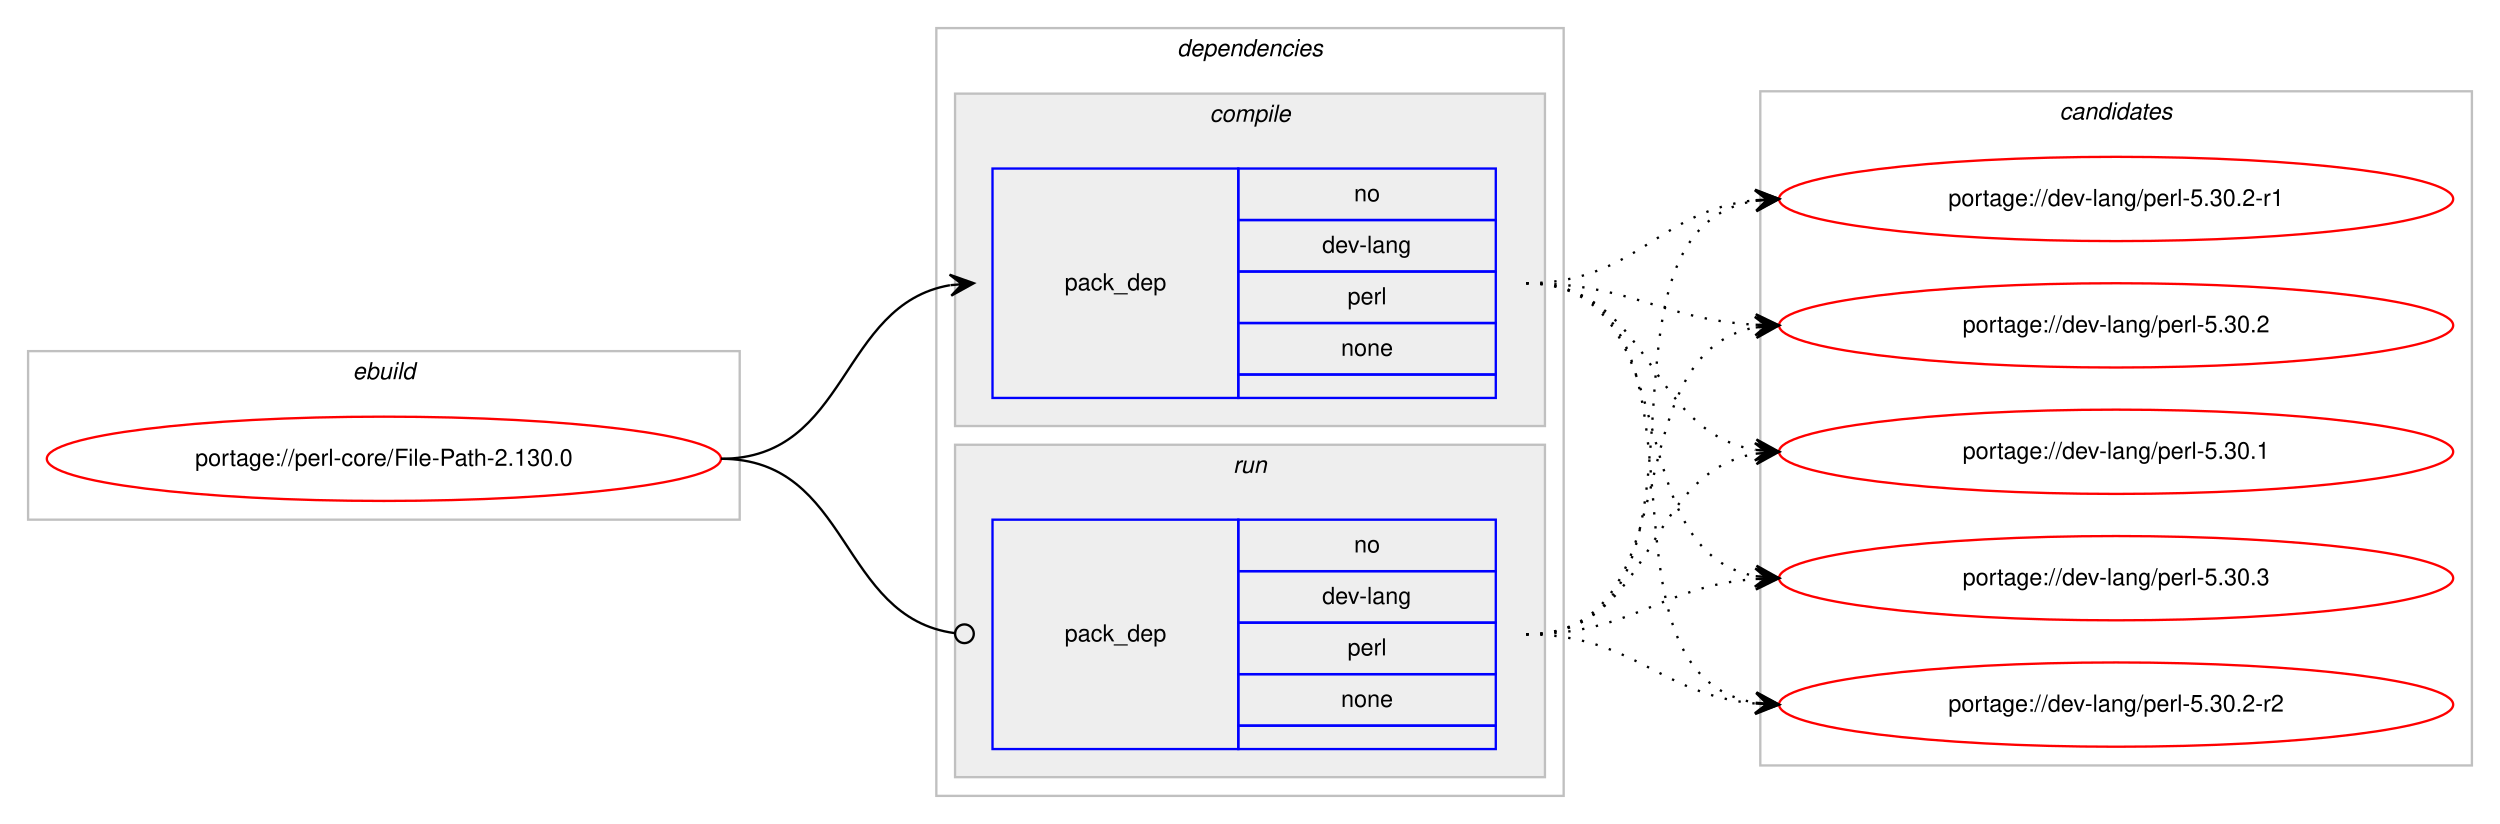
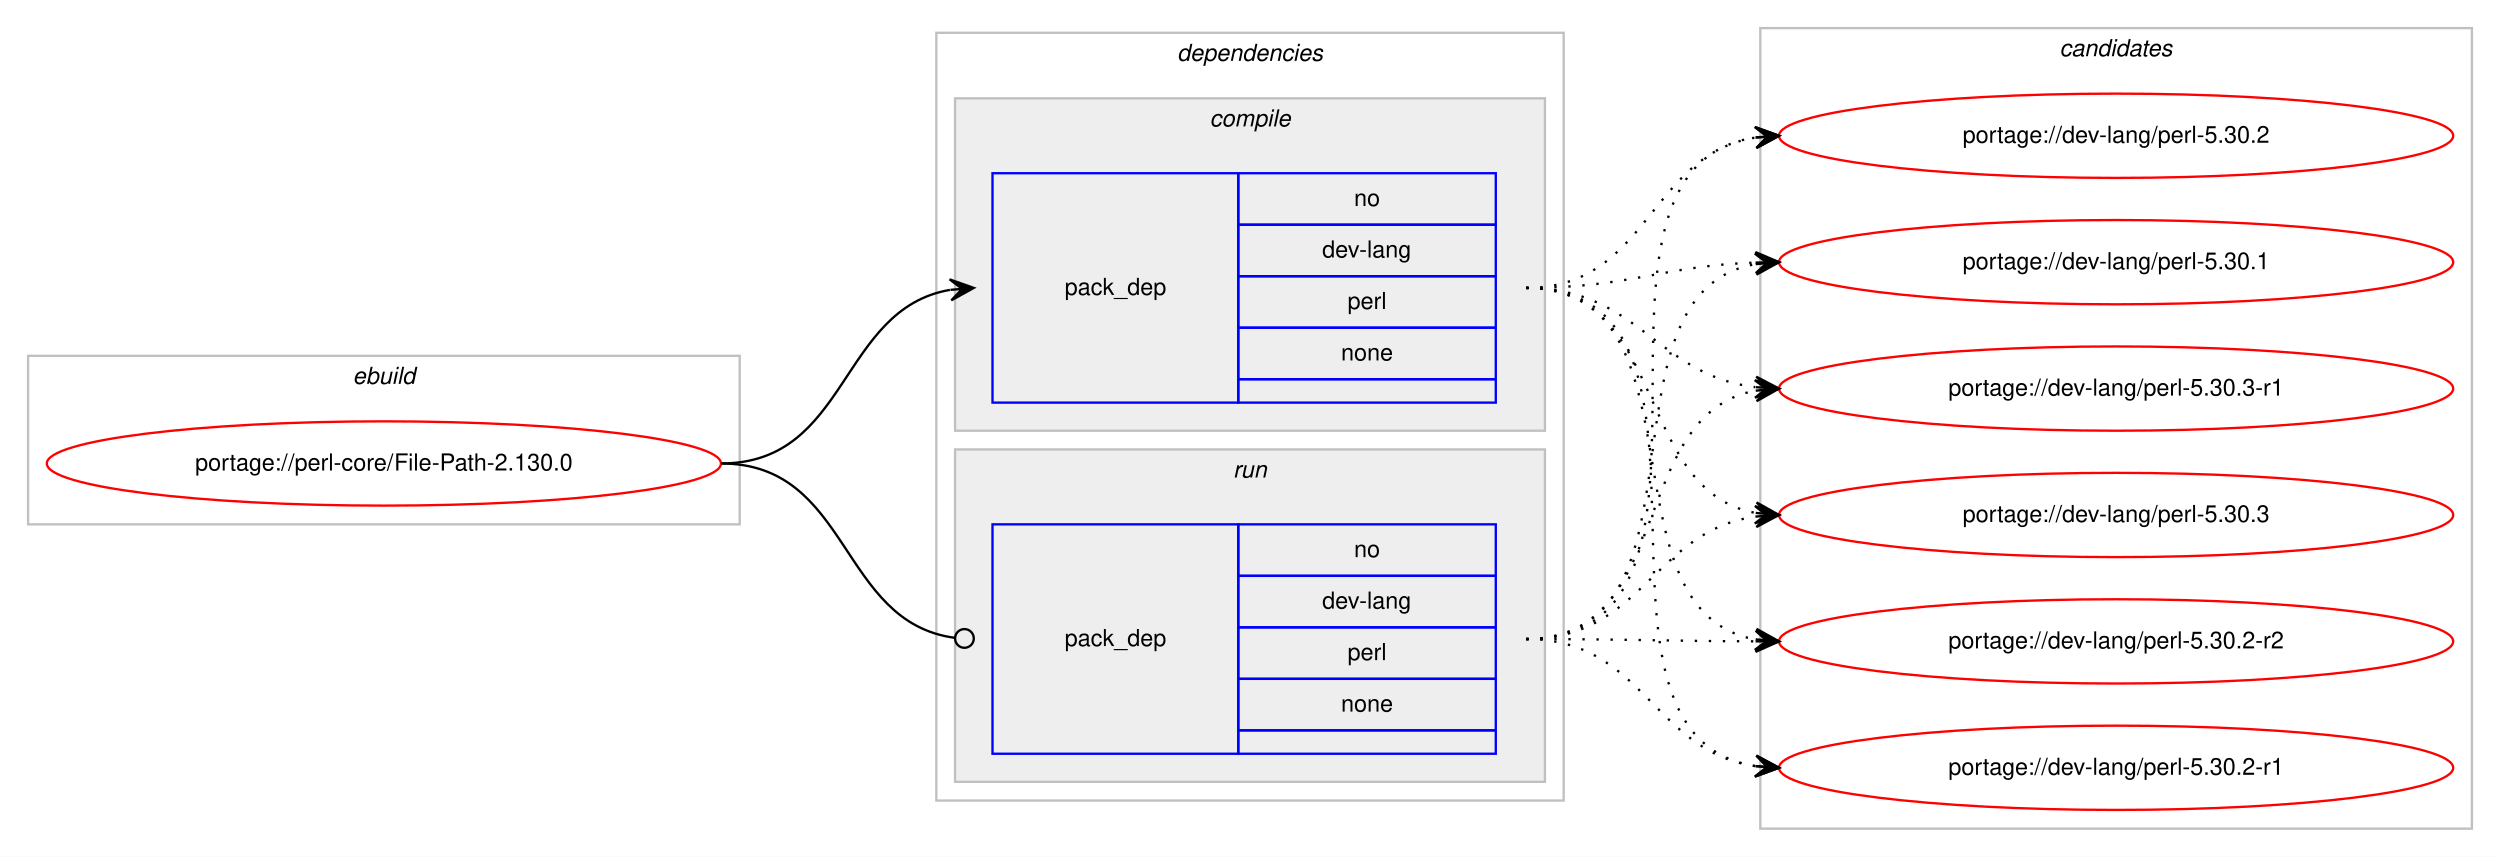
- <svg xmlns="http://www.w3.org/2000/svg" xmlns:xlink="http://www.w3.org/1999/xlink" width="1068pt" height="352pt" viewBox="0.00 0.00 1068.00 352.00">
-   <g id="graph0" class="graph" transform="scale(1 1) rotate(0) translate(4 348)">
-     <polygon fill="#ffffff" stroke="transparent" points="-4,4 -4,-348 1064,-348 1064,4 -4,4" />
+ <svg xmlns="http://www.w3.org/2000/svg" xmlns:xlink="http://www.w3.org/1999/xlink" width="1068pt" height="366pt" viewBox="0.00 0.00 1068.00 366.00">
+   <g id="graph0" class="graph" transform="scale(1 1) rotate(0) translate(4 362)">
+     <polygon fill="#ffffff" stroke="transparent" points="-4,4 -4,-362 1064,-362 1064,4 -4,4" />
    <g id="clust1" class="cluster">
-       <polygon fill="none" stroke="#c0c0c0" points="8,-126 8,-198 312,-198 312,-126 8,-126" />
-       <text text-anchor="start" x="146.663" y="-186" font-family="Helvetica,sans-Serif" font-style="italic" font-size="10.00" fill="#000000">ebuild</text>
+       <polygon fill="none" stroke="#c0c0c0" points="8,-138 8,-210 312,-210 312,-138 8,-138" />
+       <text text-anchor="start" x="146.663" y="-198" font-family="Helvetica,sans-Serif" font-style="italic" font-size="10.00" fill="#000000">ebuild</text>
    </g>
    <g id="clust2" class="cluster">
-       <polygon fill="none" stroke="#c0c0c0" points="396,-8 396,-336 664,-336 664,-8 396,-8" />
-       <text text-anchor="start" x="498.875" y="-324" font-family="Helvetica,sans-Serif" font-style="italic" font-size="10.00" fill="#000000">dependencies</text>
+       <polygon fill="none" stroke="#c0c0c0" points="396,-20 396,-348 664,-348 664,-20 396,-20" />
+       <text text-anchor="start" x="498.875" y="-336" font-family="Helvetica,sans-Serif" font-style="italic" font-size="10.00" fill="#000000">dependencies</text>
    </g>
    <g id="clust3" class="cluster">
-       <polygon fill="#eeeeee" stroke="#c0c0c0" points="404,-166 404,-308 656,-308 656,-166 404,-166" />
-       <text text-anchor="start" x="512.778" y="-296" font-family="Helvetica,sans-Serif" font-style="italic" font-size="10.00" fill="#000000">compile</text>
+       <polygon fill="#eeeeee" stroke="#c0c0c0" points="404,-178 404,-320 656,-320 656,-178 404,-178" />
+       <text text-anchor="start" x="512.778" y="-308" font-family="Helvetica,sans-Serif" font-style="italic" font-size="10.00" fill="#000000">compile</text>
    </g>
    <g id="clust6" class="cluster">
-       <polygon fill="#eeeeee" stroke="#c0c0c0" points="404,-16 404,-158 656,-158 656,-16 404,-16" />
-       <text text-anchor="start" x="522.777" y="-146" font-family="Helvetica,sans-Serif" font-style="italic" font-size="10.00" fill="#000000">run</text>
+       <polygon fill="#eeeeee" stroke="#c0c0c0" points="404,-28 404,-170 656,-170 656,-28 404,-28" />
+       <text text-anchor="start" x="522.777" y="-158" font-family="Helvetica,sans-Serif" font-style="italic" font-size="10.00" fill="#000000">run</text>
    </g>
    <g id="clust8" class="cluster">
-       <polygon fill="none" stroke="#c0c0c0" points="748,-21 748,-309 1052,-309 1052,-21 748,-21" />
-       <text text-anchor="start" x="875.824" y="-297" font-family="Helvetica,sans-Serif" font-style="italic" font-size="10.00" fill="#000000">candidates</text>
+       <polygon fill="none" stroke="#c0c0c0" points="748,-8 748,-350 1052,-350 1052,-8 748,-8" />
+       <text text-anchor="start" x="875.824" y="-338" font-family="Helvetica,sans-Serif" font-style="italic" font-size="10.00" fill="#000000">candidates</text>
    </g>
    <g id="node1" class="node">
      <g id="a_node1">
        <a xlink:href="../perl-core/File-Path-2.130.0.svg" xlink:title="portage://perl-core/File-Path-2.130.0">
-           <ellipse fill="none" stroke="#ff0000" cx="160" cy="-152" rx="144" ry="18" />
-           <text text-anchor="middle" x="160" y="-149" font-family="Helvetica,sans-Serif" font-size="10.00" fill="#000000">portage://perl-core/File-Path-2.130.0</text>
+           <ellipse fill="none" stroke="#ff0000" cx="160" cy="-164" rx="144" ry="18" />
+           <text text-anchor="middle" x="160" y="-161" font-family="Helvetica,sans-Serif" font-size="10.00" fill="#000000">portage://perl-core/File-Path-2.130.0</text>
        </a>
      </g>
    </g>
    <g id="node2" class="node">
-       <polygon fill="none" stroke="#0000ff" points="420,-178 420,-276 525,-276 525,-178 420,-178" />
-       <text text-anchor="start" x="450.823" y="-224" font-family="Helvetica,sans-Serif" font-size="10.00" fill="#000000">pack_dep</text>
-       <polygon fill="none" stroke="#0000ff" points="525,-254 525,-276 635,-276 635,-254 525,-254" />
-       <text text-anchor="start" x="574.441" y="-262" font-family="Helvetica,sans-Serif" font-size="10.00" fill="#000000">no</text>
-       <polygon fill="none" stroke="#0000ff" points="525,-232 525,-254 635,-254 635,-232 525,-232" />
-       <text text-anchor="start" x="560.828" y="-240" font-family="Helvetica,sans-Serif" font-size="10.00" fill="#000000">dev-lang</text>
-       <polygon fill="none" stroke="#0000ff" points="525,-210 525,-232 635,-232 635,-210 525,-210" />
-       <text text-anchor="start" x="571.667" y="-218" font-family="Helvetica,sans-Serif" font-size="10.00" fill="#000000">perl</text>
-       <polygon fill="none" stroke="#0000ff" points="525,-188 525,-210 635,-210 635,-188 525,-188" />
-       <text text-anchor="start" x="568.882" y="-196" font-family="Helvetica,sans-Serif" font-size="10.00" fill="#000000">none</text>
-       <polygon fill="none" stroke="#0000ff" points="525,-178 525,-188 635,-188 635,-178 525,-178" />
+       <polygon fill="none" stroke="#0000ff" points="420,-190 420,-288 525,-288 525,-190 420,-190" />
+       <text text-anchor="start" x="450.823" y="-236" font-family="Helvetica,sans-Serif" font-size="10.00" fill="#000000">pack_dep</text>
+       <polygon fill="none" stroke="#0000ff" points="525,-266 525,-288 635,-288 635,-266 525,-266" />
+       <text text-anchor="start" x="574.441" y="-274" font-family="Helvetica,sans-Serif" font-size="10.00" fill="#000000">no</text>
+       <polygon fill="none" stroke="#0000ff" points="525,-244 525,-266 635,-266 635,-244 525,-244" />
+       <text text-anchor="start" x="560.828" y="-252" font-family="Helvetica,sans-Serif" font-size="10.00" fill="#000000">dev-lang</text>
+       <polygon fill="none" stroke="#0000ff" points="525,-222 525,-244 635,-244 635,-222 525,-222" />
+       <text text-anchor="start" x="571.667" y="-230" font-family="Helvetica,sans-Serif" font-size="10.00" fill="#000000">perl</text>
+       <polygon fill="none" stroke="#0000ff" points="525,-200 525,-222 635,-222 635,-200 525,-200" />
+       <text text-anchor="start" x="568.882" y="-208" font-family="Helvetica,sans-Serif" font-size="10.00" fill="#000000">none</text>
+       <polygon fill="none" stroke="#0000ff" points="525,-190 525,-200 635,-200 635,-190 525,-190" />
    </g>
    <g id="edge1" class="edge">
-       <path fill="none" stroke="#000000" d="M304,-152C358.786,-152 354.408,-217.918 401.799,-226.158" />
-       <polygon fill="#000000" stroke="#000000" points="412,-227 401.664,-230.662 407.017,-226.589 402.034,-226.177 402.034,-226.177 402.034,-226.177 407.017,-226.589 402.404,-221.692 412,-227 412,-227" />
+       <path fill="none" stroke="#000000" d="M304,-164C358.786,-164 354.408,-229.918 401.799,-238.158" />
+       <polygon fill="#000000" stroke="#000000" points="412,-239 401.664,-242.662 407.017,-238.589 402.034,-238.177 402.034,-238.177 402.034,-238.177 407.017,-238.589 402.404,-233.692 412,-239 412,-239" />
    </g>
    <g id="node3" class="node">
-       <polygon fill="none" stroke="#0000ff" points="420,-28 420,-126 525,-126 525,-28 420,-28" />
-       <text text-anchor="start" x="450.823" y="-74" font-family="Helvetica,sans-Serif" font-size="10.00" fill="#000000">pack_dep</text>
-       <polygon fill="none" stroke="#0000ff" points="525,-104 525,-126 635,-126 635,-104 525,-104" />
-       <text text-anchor="start" x="574.441" y="-112" font-family="Helvetica,sans-Serif" font-size="10.00" fill="#000000">no</text>
-       <polygon fill="none" stroke="#0000ff" points="525,-82 525,-104 635,-104 635,-82 525,-82" />
-       <text text-anchor="start" x="560.828" y="-90" font-family="Helvetica,sans-Serif" font-size="10.00" fill="#000000">dev-lang</text>
-       <polygon fill="none" stroke="#0000ff" points="525,-60 525,-82 635,-82 635,-60 525,-60" />
-       <text text-anchor="start" x="571.667" y="-68" font-family="Helvetica,sans-Serif" font-size="10.00" fill="#000000">perl</text>
-       <polygon fill="none" stroke="#0000ff" points="525,-38 525,-60 635,-60 635,-38 525,-38" />
-       <text text-anchor="start" x="568.882" y="-46" font-family="Helvetica,sans-Serif" font-size="10.00" fill="#000000">none</text>
-       <polygon fill="none" stroke="#0000ff" points="525,-28 525,-38 635,-38 635,-28 525,-28" />
+       <polygon fill="none" stroke="#0000ff" points="420,-40 420,-138 525,-138 525,-40 420,-40" />
+       <text text-anchor="start" x="450.823" y="-86" font-family="Helvetica,sans-Serif" font-size="10.00" fill="#000000">pack_dep</text>
+       <polygon fill="none" stroke="#0000ff" points="525,-116 525,-138 635,-138 635,-116 525,-116" />
+       <text text-anchor="start" x="574.441" y="-124" font-family="Helvetica,sans-Serif" font-size="10.00" fill="#000000">no</text>
+       <polygon fill="none" stroke="#0000ff" points="525,-94 525,-116 635,-116 635,-94 525,-94" />
+       <text text-anchor="start" x="560.828" y="-102" font-family="Helvetica,sans-Serif" font-size="10.00" fill="#000000">dev-lang</text>
+       <polygon fill="none" stroke="#0000ff" points="525,-72 525,-94 635,-94 635,-72 525,-72" />
+       <text text-anchor="start" x="571.667" y="-80" font-family="Helvetica,sans-Serif" font-size="10.00" fill="#000000">perl</text>
+       <polygon fill="none" stroke="#0000ff" points="525,-50 525,-72 635,-72 635,-50 525,-50" />
+       <text text-anchor="start" x="568.882" y="-58" font-family="Helvetica,sans-Serif" font-size="10.00" fill="#000000">none</text>
+       <polygon fill="none" stroke="#0000ff" points="525,-40 525,-50 635,-50 635,-40 525,-40" />
    </g>
    <g id="edge2" class="edge">
-       <path fill="none" stroke="#000000" d="M304,-152C359.586,-152 354.267,-84.145 403.905,-77.519" />
-       <ellipse fill="none" stroke="#000000" cx="408.008" cy="-77.256" rx="4" ry="4" />
+       <path fill="none" stroke="#000000" d="M304,-164C359.586,-164 354.267,-96.145 403.905,-89.519" />
+       <ellipse fill="none" stroke="#000000" cx="408.008" cy="-89.256" rx="4" ry="4" />
    </g>
    <g id="node4" class="node">
      <g id="a_node4">
-         <a xlink:href="../dev-lang/perl-5.30.3.svg" xlink:title="portage://dev-lang/perl-5.30.3">
-           <ellipse fill="none" stroke="#ff0000" cx="900" cy="-101" rx="144" ry="18" />
-           <text text-anchor="middle" x="900" y="-98" font-family="Helvetica,sans-Serif" font-size="10.00" fill="#000000">portage://dev-lang/perl-5.30.3</text>
+         <a xlink:href="../dev-lang/perl-5.30.3-r1.svg" xlink:title="portage://dev-lang/perl-5.30.3-r1">
+           <ellipse fill="none" stroke="#ff0000" cx="900" cy="-196" rx="144" ry="18" />
+           <text text-anchor="middle" x="900" y="-193" font-family="Helvetica,sans-Serif" font-size="10.00" fill="#000000">portage://dev-lang/perl-5.30.3-r1</text>
        </a>
      </g>
    </g>
    <g id="edge3" class="edge">
-       <path fill="none" stroke="#000000" stroke-dasharray="1,5" d="M648,-227C718.155,-227 685.832,-113.004 745.98,-101.872" />
-       <polygon fill="#000000" stroke="#000000" points="756,-101 746.428,-106.35 751.019,-101.433 746.038,-101.867 746.038,-101.867 746.038,-101.867 751.019,-101.433 745.648,-97.384 756,-101 756,-101" />
+       <path fill="none" stroke="#000000" stroke-dasharray="1,5" d="M648,-239C696.032,-239 703.446,-201.834 745.766,-196.608" />
+       <polygon fill="#000000" stroke="#000000" points="756,-196 746.284,-201.085 751.009,-196.297 746.018,-196.593 746.018,-196.593 746.018,-196.593 751.009,-196.297 745.751,-192.101 756,-196 756,-196" />
    </g>
    <g id="node5" class="node">
      <g id="a_node5">
-         <a xlink:href="../dev-lang/perl-5.30.2-r2.svg" xlink:title="portage://dev-lang/perl-5.30.2-r2">
-           <ellipse fill="none" stroke="#ff0000" cx="900" cy="-47" rx="144" ry="18" />
-           <text text-anchor="middle" x="900" y="-44" font-family="Helvetica,sans-Serif" font-size="10.00" fill="#000000">portage://dev-lang/perl-5.30.2-r2</text>
+         <a xlink:href="../dev-lang/perl-5.30.3.svg" xlink:title="portage://dev-lang/perl-5.30.3">
+           <ellipse fill="none" stroke="#ff0000" cx="900" cy="-142" rx="144" ry="18" />
+           <text text-anchor="middle" x="900" y="-139" font-family="Helvetica,sans-Serif" font-size="10.00" fill="#000000">portage://dev-lang/perl-5.30.3</text>
        </a>
      </g>
    </g>
    <g id="edge4" class="edge">
-       <path fill="none" stroke="#000000" stroke-dasharray="1,5" d="M648,-227C737.651,-227 668.582,-60.788 745.833,-47.803" />
-       <polygon fill="#000000" stroke="#000000" points="756,-47 746.385,-52.273 751.015,-47.394 746.031,-47.787 746.031,-47.787 746.031,-47.787 751.015,-47.394 745.677,-43.301 756,-47 756,-47" />
+       <path fill="none" stroke="#000000" stroke-dasharray="1,5" d="M648,-239C708.864,-239 693.591,-152.677 745.829,-142.898" />
+       <polygon fill="#000000" stroke="#000000" points="756,-142 746.435,-147.363 751.019,-142.44 746.039,-142.88 746.039,-142.88 746.039,-142.88 751.019,-142.44 745.643,-138.397 756,-142 756,-142" />
    </g>
    <g id="node6" class="node">
      <g id="a_node6">
-         <a xlink:href="../dev-lang/perl-5.30.2-r1.svg" xlink:title="portage://dev-lang/perl-5.30.2-r1">
-           <ellipse fill="none" stroke="#ff0000" cx="900" cy="-263" rx="144" ry="18" />
-           <text text-anchor="middle" x="900" y="-260" font-family="Helvetica,sans-Serif" font-size="10.00" fill="#000000">portage://dev-lang/perl-5.30.2-r1</text>
+         <a xlink:href="../dev-lang/perl-5.30.2-r2.svg" xlink:title="portage://dev-lang/perl-5.30.2-r2">
+           <ellipse fill="none" stroke="#ff0000" cx="900" cy="-88" rx="144" ry="18" />
+           <text text-anchor="middle" x="900" y="-85" font-family="Helvetica,sans-Serif" font-size="10.00" fill="#000000">portage://dev-lang/perl-5.30.2-r2</text>
        </a>
      </g>
    </g>
    <g id="edge5" class="edge">
-       <path fill="none" stroke="#000000" stroke-dasharray="1,5" d="M648,-227C695.039,-227 704.23,-258.115 745.946,-262.491" />
-       <polygon fill="#000000" stroke="#000000" points="756,-263 745.785,-266.989 751.006,-262.747 746.013,-262.494 746.013,-262.494 746.013,-262.494 751.006,-262.747 746.24,-258 756,-263 756,-263" />
+       <path fill="none" stroke="#000000" stroke-dasharray="1,5" d="M648,-239C726.803,-239 678.331,-101.262 745.7,-88.887" />
+       <polygon fill="#000000" stroke="#000000" points="756,-88 746.423,-93.341 751.018,-88.429 746.037,-88.858 746.037,-88.858 746.037,-88.858 751.018,-88.429 745.651,-84.374 756,-88 756,-88" />
    </g>
    <g id="node7" class="node">
      <g id="a_node7">
-         <a xlink:href="../dev-lang/perl-5.30.2.svg" xlink:title="portage://dev-lang/perl-5.30.2">
-           <ellipse fill="none" stroke="#ff0000" cx="900" cy="-209" rx="144" ry="18" />
-           <text text-anchor="middle" x="900" y="-206" font-family="Helvetica,sans-Serif" font-size="10.00" fill="#000000">portage://dev-lang/perl-5.30.2</text>
+         <a xlink:href="../dev-lang/perl-5.30.2-r1.svg" xlink:title="portage://dev-lang/perl-5.30.2-r1">
+           <ellipse fill="none" stroke="#ff0000" cx="900" cy="-34" rx="144" ry="18" />
+           <text text-anchor="middle" x="900" y="-31" font-family="Helvetica,sans-Serif" font-size="10.00" fill="#000000">portage://dev-lang/perl-5.30.2-r1</text>
        </a>
      </g>
    </g>
    <g id="edge6" class="edge">
-       <path fill="none" stroke="#000000" stroke-dasharray="1,5" d="M648,-227C693.051,-227 705.544,-211.573 745.762,-209.283" />
-       <polygon fill="#000000" stroke="#000000" points="756,-209 746.128,-213.774 751.002,-209.138 746.004,-209.276 746.004,-209.276 746.004,-209.276 751.002,-209.138 745.88,-204.778 756,-209 756,-209" />
+       <path fill="none" stroke="#000000" stroke-dasharray="1,5" d="M648,-239C747.361,-239 659.658,-48.161 745.866,-34.742" />
+       <polygon fill="#000000" stroke="#000000" points="756,-34 746.356,-39.219 751.013,-34.365 746.027,-34.731 746.027,-34.731 746.027,-34.731 751.013,-34.365 745.698,-30.243 756,-34 756,-34" />
    </g>
    <g id="node8" class="node">
      <g id="a_node8">
-         <a xlink:href="../dev-lang/perl-5.30.1.svg" xlink:title="portage://dev-lang/perl-5.30.1">
-           <ellipse fill="none" stroke="#ff0000" cx="900" cy="-155" rx="144" ry="18" />
-           <text text-anchor="middle" x="900" y="-152" font-family="Helvetica,sans-Serif" font-size="10.00" fill="#000000">portage://dev-lang/perl-5.30.1</text>
+         <a xlink:href="../dev-lang/perl-5.30.2.svg" xlink:title="portage://dev-lang/perl-5.30.2">
+           <ellipse fill="none" stroke="#ff0000" cx="900" cy="-304" rx="144" ry="18" />
+           <text text-anchor="middle" x="900" y="-301" font-family="Helvetica,sans-Serif" font-size="10.00" fill="#000000">portage://dev-lang/perl-5.30.2</text>
        </a>
      </g>
    </g>
    <g id="edge7" class="edge">
-       <path fill="none" stroke="#000000" stroke-dasharray="1,5" d="M648,-227C702.083,-227 698.979,-163.719 745.914,-155.809" />
-       <polygon fill="#000000" stroke="#000000" points="756,-155 746.392,-160.285 751.016,-155.4 746.032,-155.799 746.032,-155.799 746.032,-155.799 751.016,-155.4 745.672,-151.314 756,-155 756,-155" />
+       <path fill="none" stroke="#000000" stroke-dasharray="1,5" d="M648,-239C700.412,-239 700.249,-295.891 745.884,-303.225" />
+       <polygon fill="#000000" stroke="#000000" points="756,-304 745.685,-307.723 751.015,-303.618 746.029,-303.236 746.029,-303.236 746.029,-303.236 751.015,-303.618 746.373,-298.749 756,-304 756,-304" />
+     </g>
+     <g id="node9" class="node">
+       <g id="a_node9">
+         <a xlink:href="../dev-lang/perl-5.30.1.svg" xlink:title="portage://dev-lang/perl-5.30.1">
+           <ellipse fill="none" stroke="#ff0000" cx="900" cy="-250" rx="144" ry="18" />
+           <text text-anchor="middle" x="900" y="-247" font-family="Helvetica,sans-Serif" font-size="10.00" fill="#000000">portage://dev-lang/perl-5.30.1</text>
+         </a>
+       </g>
    </g>
    <g id="edge8" class="edge">
-       <path fill="none" stroke="#000000" stroke-dasharray="1,5" d="M648,-77C693.617,-77 705.227,-97.657 745.929,-100.642" />
-       <polygon fill="#000000" stroke="#000000" points="756,-101 745.846,-105.142 751.003,-100.822 746.006,-100.645 746.006,-100.645 746.006,-100.645 751.003,-100.822 746.166,-96.148 756,-101 756,-101" />
+       <path fill="none" stroke="#000000" stroke-dasharray="1,5" d="M648,-239C692.667,-239 705.842,-248.428 745.834,-249.827" />
+       <polygon fill="#000000" stroke="#000000" points="756,-250 745.925,-254.329 751.001,-249.915 746.001,-249.83 746.001,-249.83 746.001,-249.83 751.001,-249.915 746.078,-245.331 756,-250 756,-250" />
    </g>
    <g id="edge9" class="edge">
-       <path fill="none" stroke="#000000" stroke-dasharray="1,5" d="M648,-77C694.217,-77 704.757,-51.179 745.818,-47.447" />
-       <polygon fill="#000000" stroke="#000000" points="756,-47 746.207,-51.935 751.005,-47.219 746.01,-47.439 746.01,-47.439 746.01,-47.439 751.005,-47.219 745.812,-42.943 756,-47 756,-47" />
+       <path fill="none" stroke="#000000" stroke-dasharray="1,5" d="M648,-89C711.874,-89 691.116,-184.617 745.733,-195.075" />
+       <polygon fill="#000000" stroke="#000000" points="756,-196 745.636,-199.584 751.02,-195.551 746.04,-195.103 746.04,-195.103 746.04,-195.103 751.02,-195.551 746.444,-190.621 756,-196 756,-196" />
    </g>
    <g id="edge10" class="edge">
-       <path fill="none" stroke="#000000" stroke-dasharray="1,5" d="M648,-77C739.858,-77 666.634,-248.753 745.595,-262.171" />
-       <polygon fill="#000000" stroke="#000000" points="756,-263 745.674,-266.691 751.016,-262.603 746.032,-262.205 746.032,-262.205 746.032,-262.205 751.016,-262.603 746.389,-257.72 756,-263 756,-263" />
+       <path fill="none" stroke="#000000" stroke-dasharray="1,5" d="M648,-89C697.918,-89 702.159,-135.195 746.011,-141.33" />
+       <polygon fill="#000000" stroke="#000000" points="756,-142 745.721,-145.821 751.011,-141.665 746.022,-141.331 746.022,-141.331 746.022,-141.331 751.011,-141.665 746.324,-136.841 756,-142 756,-142" />
    </g>
    <g id="edge11" class="edge">
-       <path fill="none" stroke="#000000" stroke-dasharray="1,5" d="M648,-77C720.1,-77 684.172,-196.424 745.723,-208.087" />
-       <polygon fill="#000000" stroke="#000000" points="756,-209 745.641,-212.597 751.02,-208.557 746.039,-208.115 746.039,-208.115 746.039,-208.115 751.02,-208.557 746.438,-203.632 756,-209 756,-209" />
+       <path fill="none" stroke="#000000" stroke-dasharray="1,5" d="M648,-89C692.439,-89 706.019,-88.143 745.878,-88.016" />
+       <polygon fill="#000000" stroke="#000000" points="756,-88 746.007,-92.516 751,-88.008 746,-88.016 746,-88.016 746,-88.016 751,-88.008 745.993,-83.516 756,-88 756,-88" />
    </g>
    <g id="edge12" class="edge">
-       <path fill="none" stroke="#000000" stroke-dasharray="1,5" d="M648,-77C703.625,-77 697.797,-145.841 745.98,-154.177" />
-       <polygon fill="#000000" stroke="#000000" points="756,-155 745.665,-158.666 751.017,-154.591 746.034,-154.181 746.034,-154.181 746.034,-154.181 751.017,-154.591 746.402,-149.696 756,-155 756,-155" />
+       <path fill="none" stroke="#000000" stroke-dasharray="1,5" d="M648,-89C698.289,-89 701.862,-41.062 745.947,-34.695" />
+       <polygon fill="#000000" stroke="#000000" points="756,-34 746.334,-39.179 751.012,-34.345 746.024,-34.69 746.024,-34.69 746.024,-34.69 751.012,-34.345 745.713,-30.201 756,-34 756,-34" />
+     </g>
+     <g id="edge13" class="edge">
+       <path fill="none" stroke="#000000" stroke-dasharray="1,5" d="M648,-89C751.279,-89 656.054,-289.554 745.764,-303.264" />
+       <polygon fill="#000000" stroke="#000000" points="756,-304 745.703,-307.771 751.013,-303.641 746.026,-303.282 746.026,-303.282 746.026,-303.282 751.013,-303.641 746.349,-298.794 756,-304 756,-304" />
+     </g>
+     <g id="edge14" class="edge">
+       <path fill="none" stroke="#000000" stroke-dasharray="1,5" d="M648,-89C730.461,-89 675.087,-236.461 745.703,-249.134" />
+       <polygon fill="#000000" stroke="#000000" points="756,-250 745.658,-253.646 751.018,-249.581 746.035,-249.162 746.035,-249.162 746.035,-249.162 751.018,-249.581 746.412,-244.678 756,-250 756,-250" />
    </g>
  </g>
</svg>
